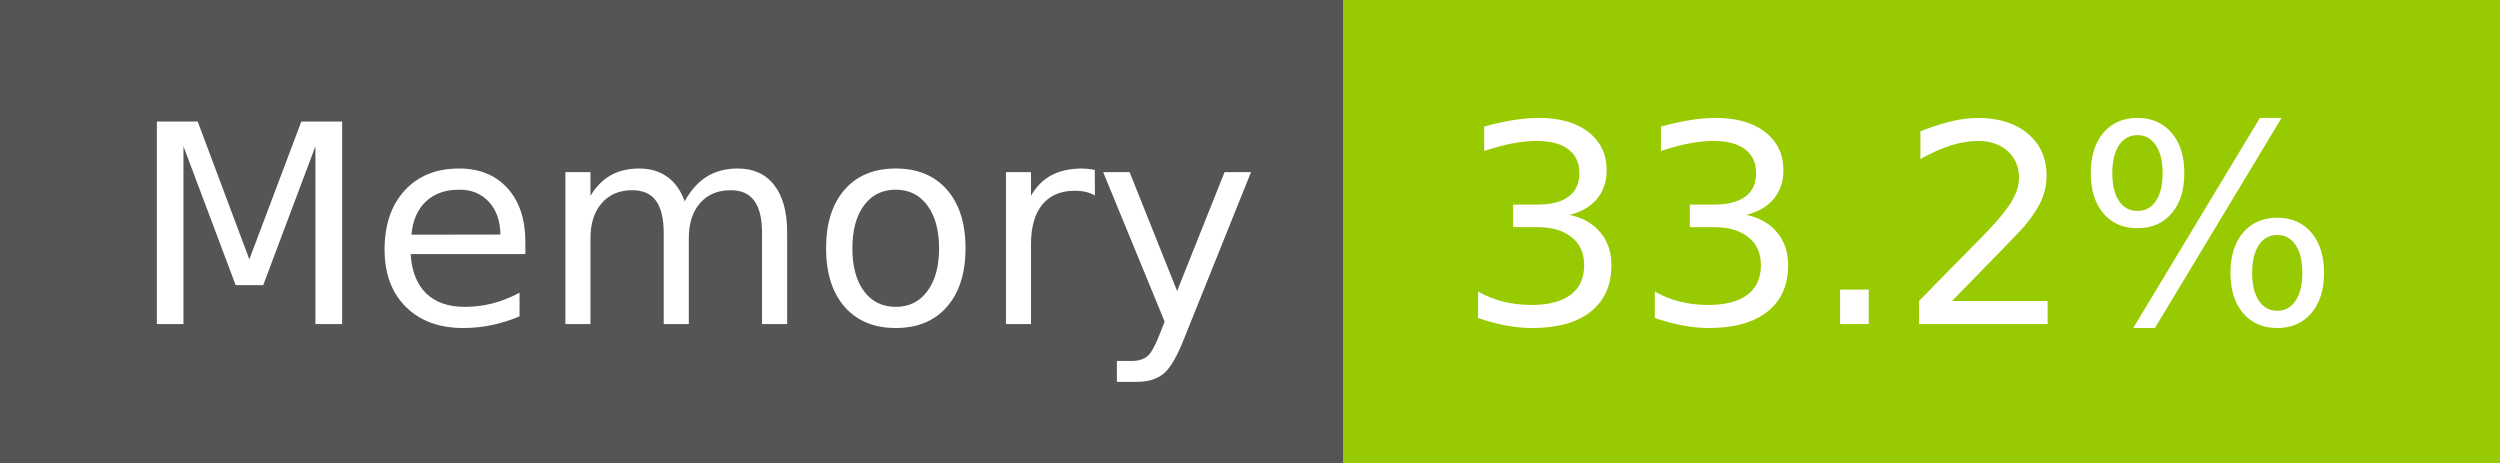
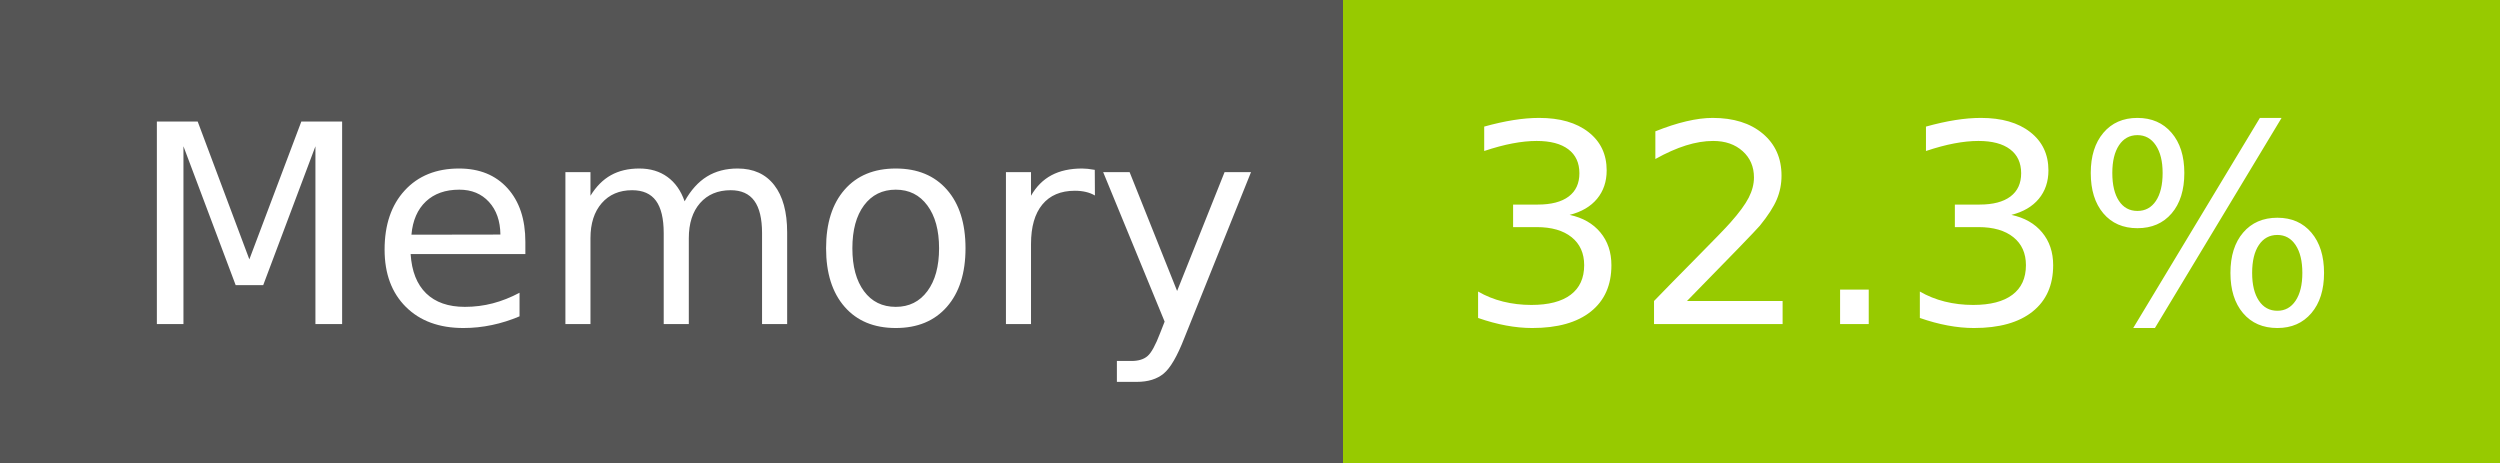
- <svg xmlns="http://www.w3.org/2000/svg" width="108" height="20" role="img" aria-label="Memory: 33.2%">
+ <svg xmlns="http://www.w3.org/2000/svg" width="108" height="20" role="img" aria-label="Memory: 32.3%">
  <g shape-rendering="crispEdges">
    <rect width="58" height="20" fill="#555" />
    <rect x="58" width="50" height="20" fill="#97ca00" />
  </g>
  <g fill="#fff" text-anchor="middle" font-family="Verdana,Geneva,DejaVu Sans,sans-serif" text-rendering="geometricPrecision" font-size="120">
    <text x="300" y="140" transform="scale(.1)" fill="#fff" textLength="466">Memory</text>
-     <text x="820" y="140" transform="scale(.1)" fill="#fff" textLength="390">33.2%</text>
+     <text x="820" y="140" transform="scale(.1)" fill="#fff" textLength="390">32.3%</text>
  </g>
</svg>
